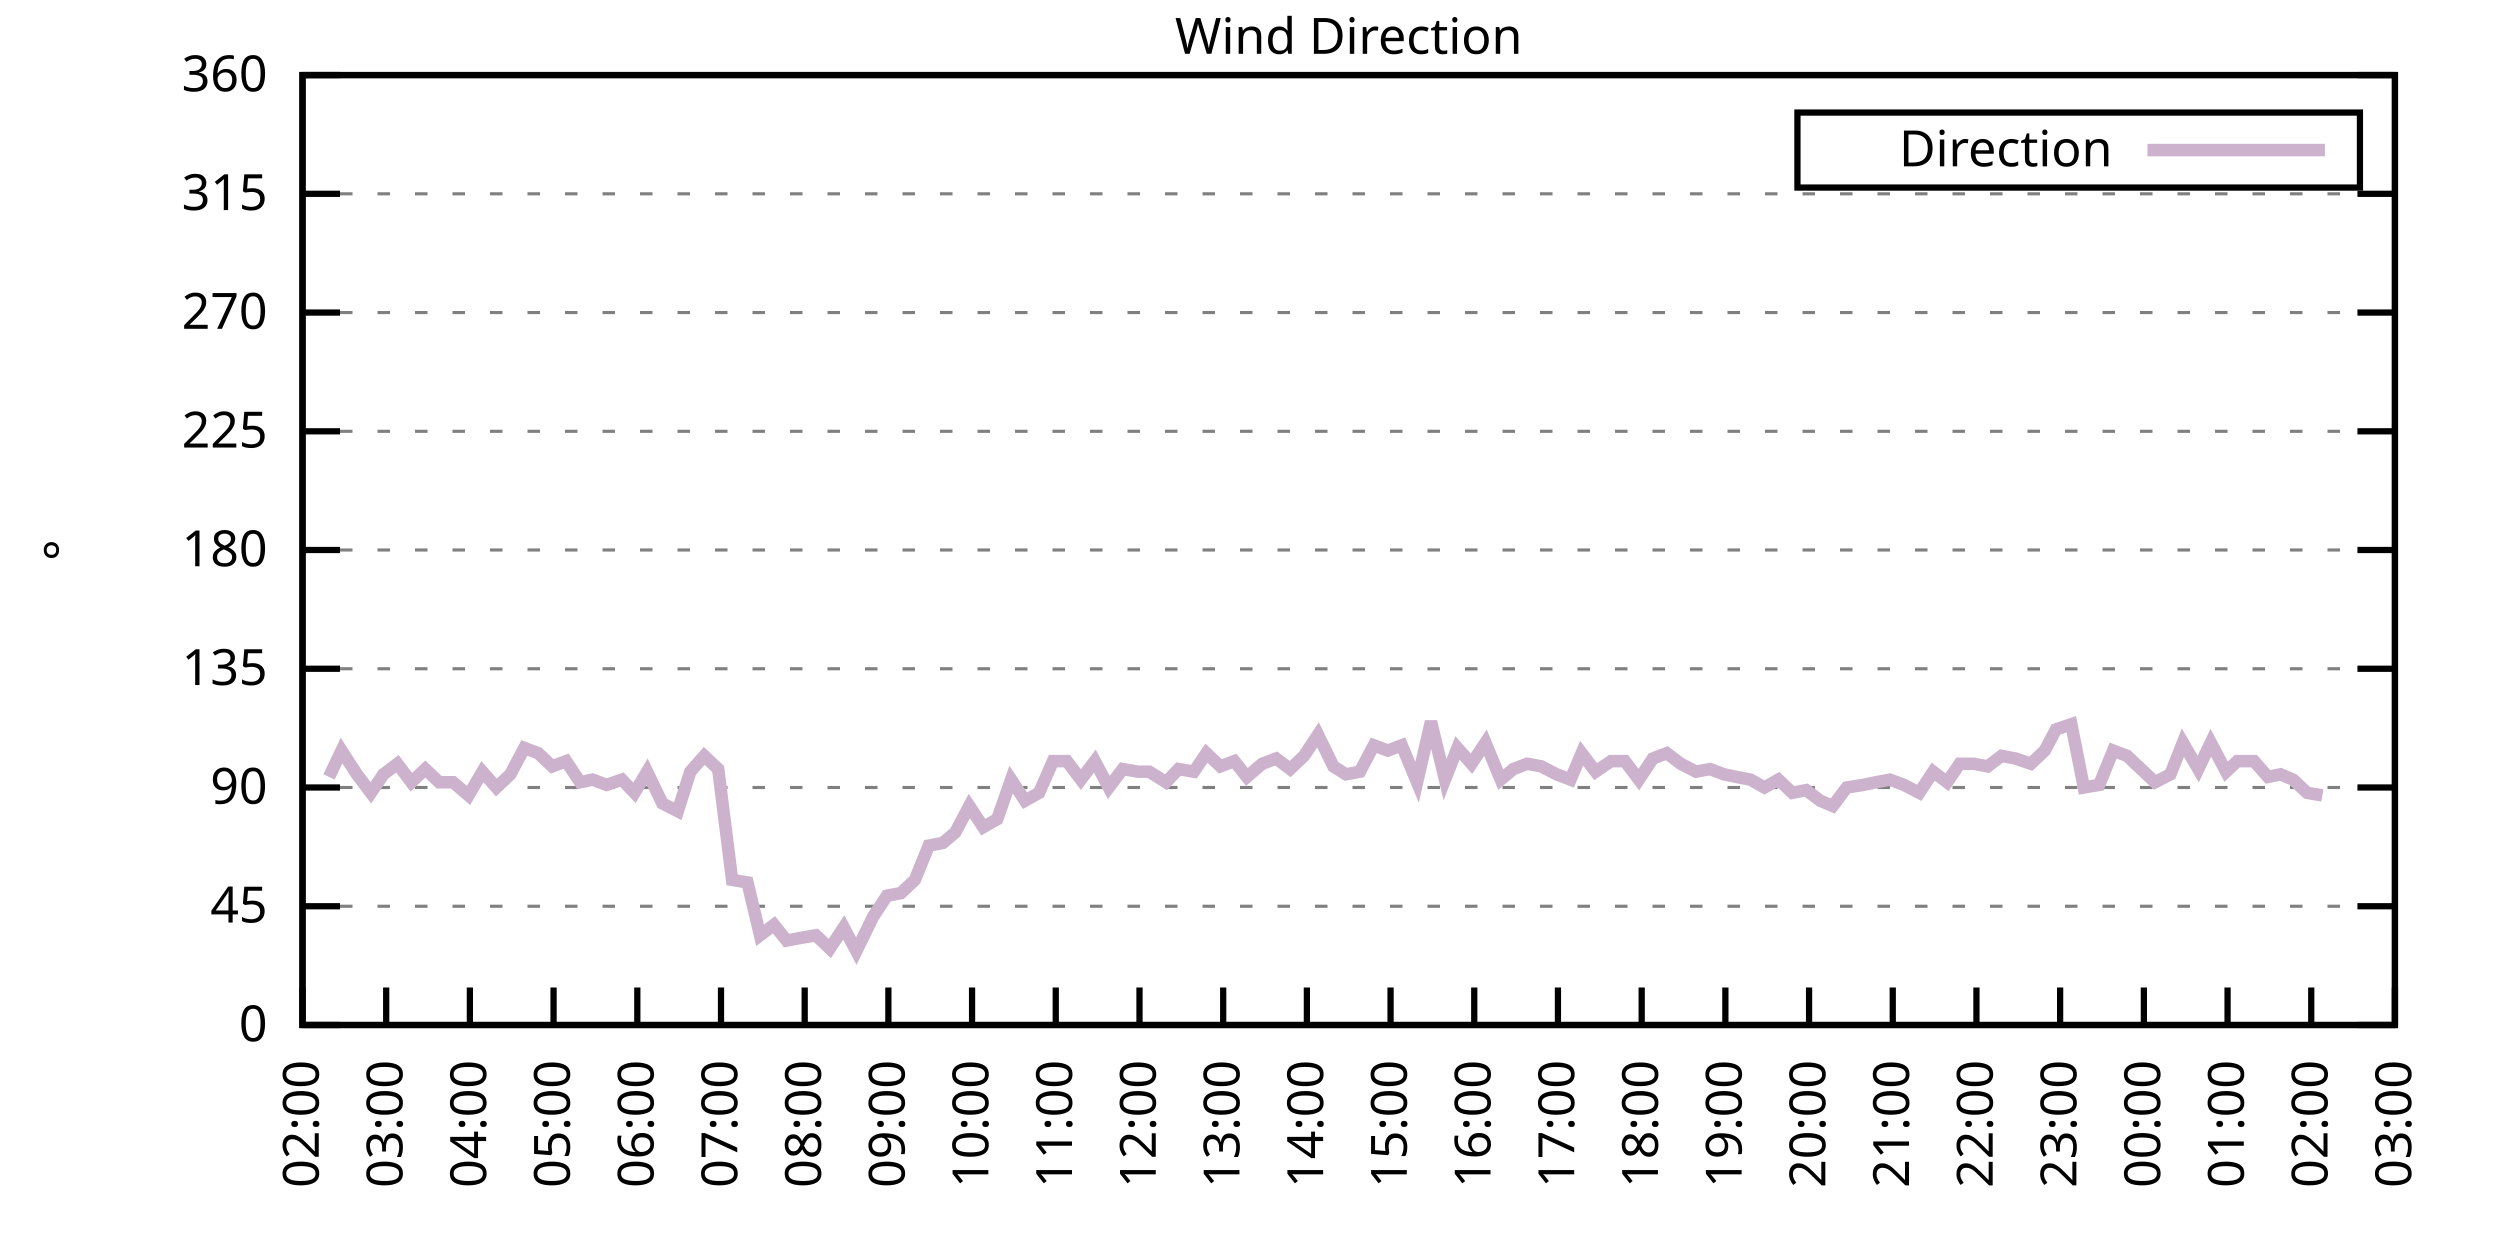
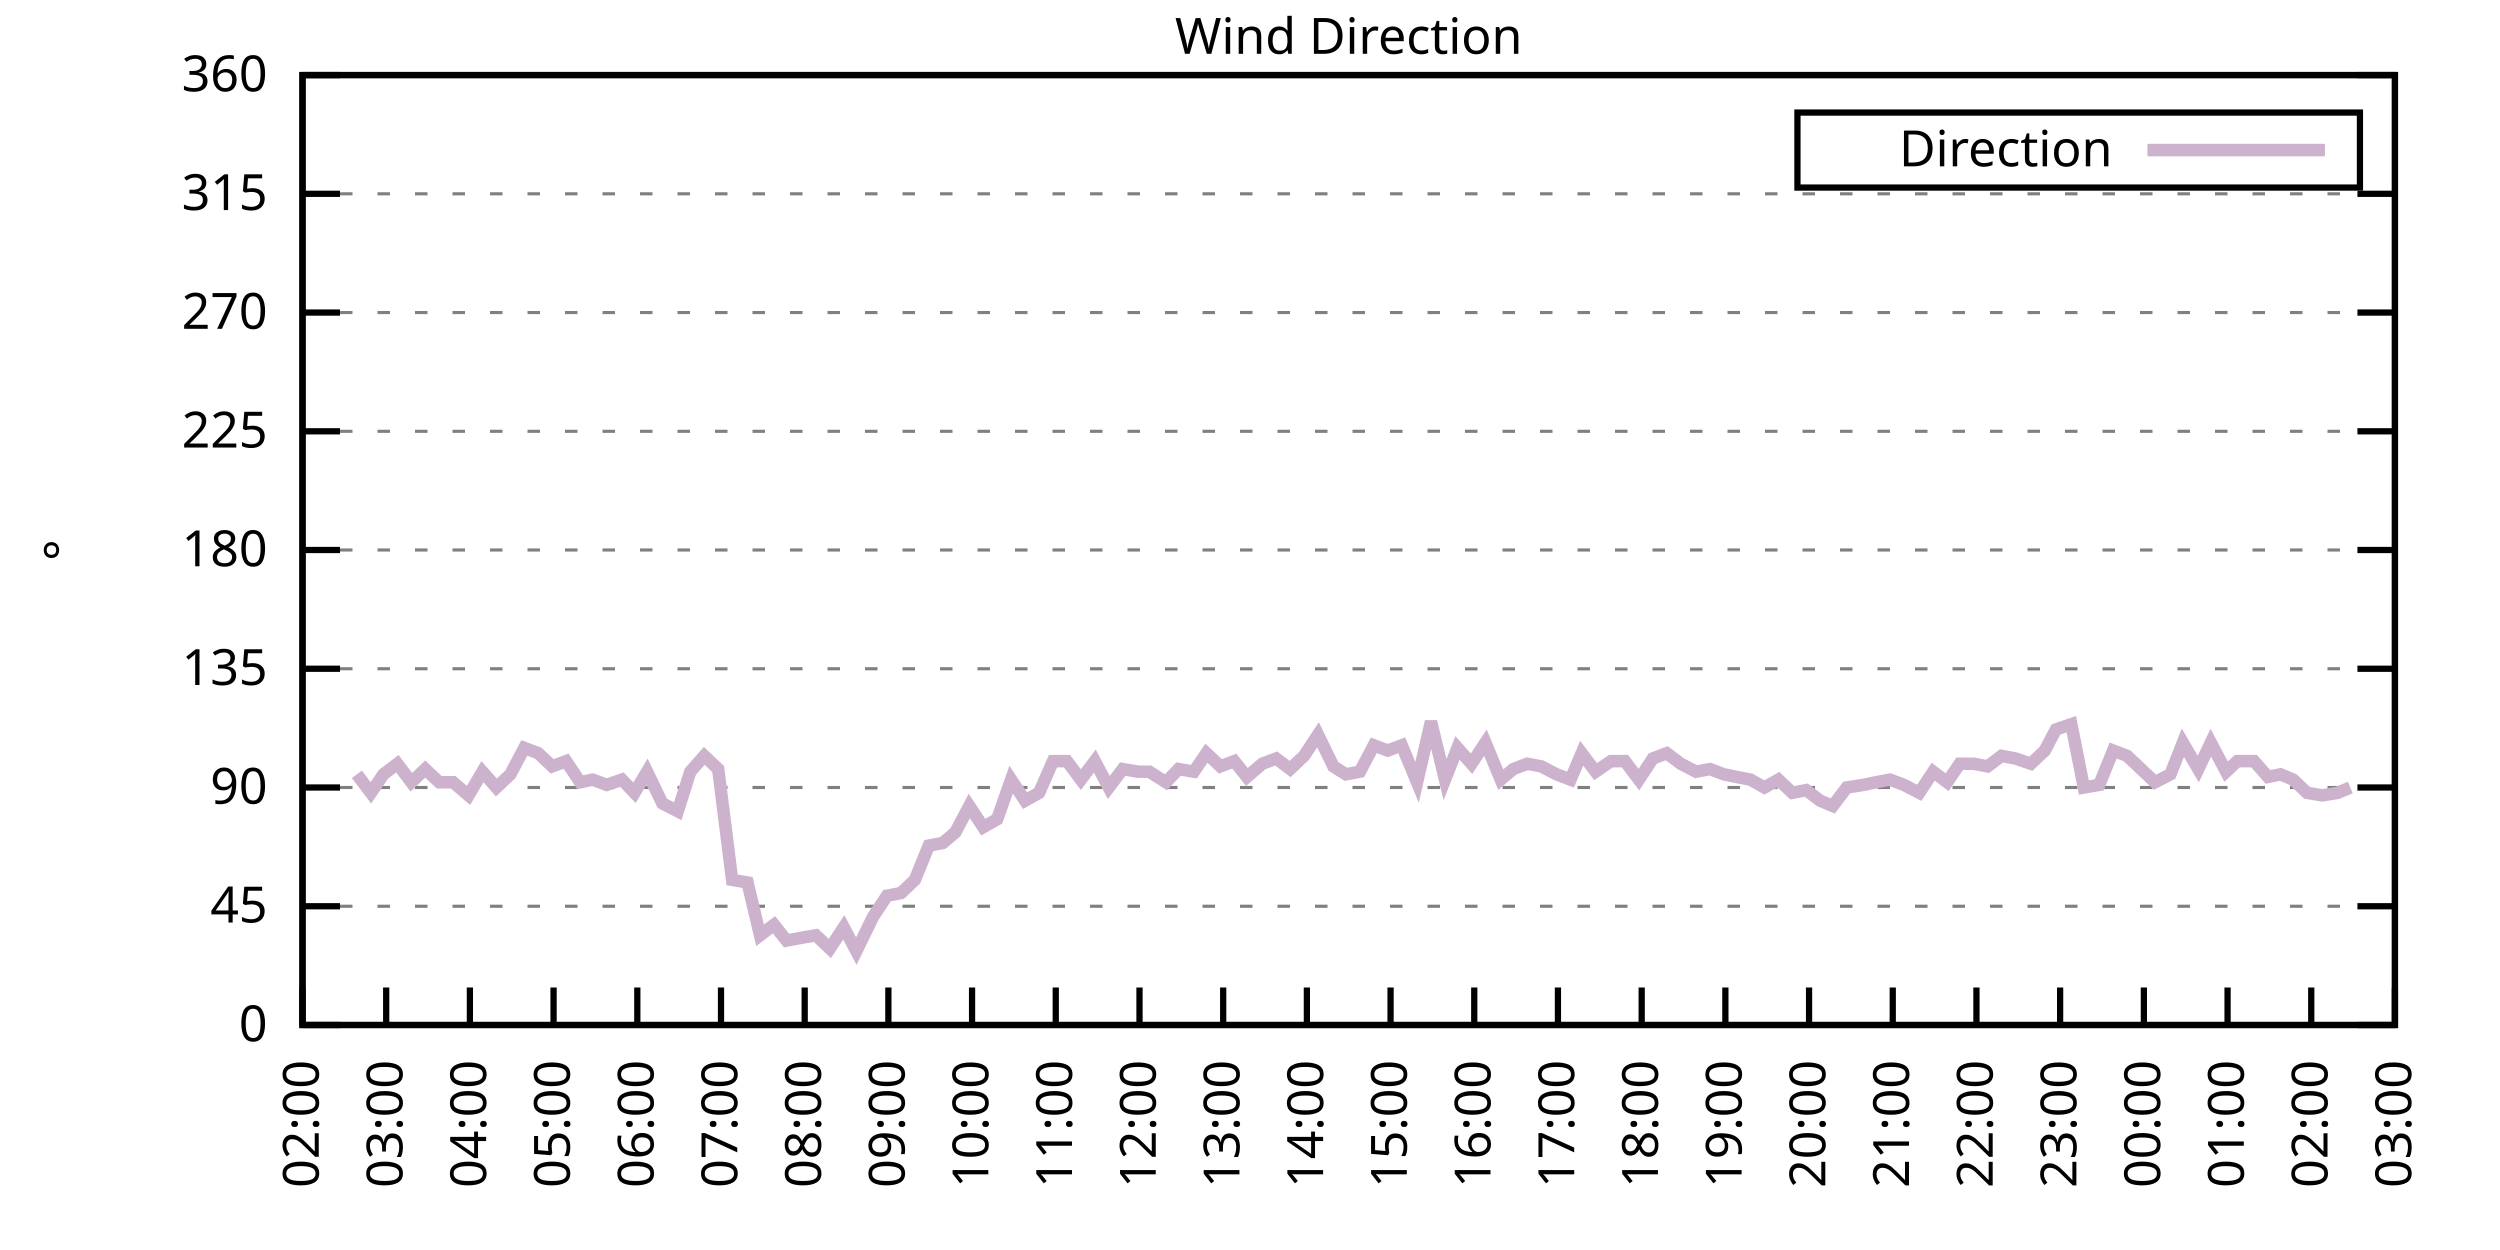
<svg xmlns="http://www.w3.org/2000/svg" xmlns:xlink="http://www.w3.org/1999/xlink" width="400" height="200" viewBox="0 0 400 200">
  <g id="gnuplot_canvas">
    <rect x="0" y="0" width="400" height="200" fill="none" />
    <defs>
      <circle id="gpDot" r="0.5" stroke-width="0.5" stroke="currentColor" />
      <path id="gpPt0" stroke-width="0.333" stroke="currentColor" d="M-1,0 h2 M0,-1 v2" />
      <path id="gpPt1" stroke-width="0.333" stroke="currentColor" d="M-1,-1 L1,1 M1,-1 L-1,1" />
      <path id="gpPt2" stroke-width="0.333" stroke="currentColor" d="M-1,0 L1,0 M0,-1 L0,1 M-1,-1 L1,1 M-1,1 L1,-1" />
      <rect id="gpPt3" stroke-width="0.333" stroke="currentColor" x="-1" y="-1" width="2" height="2" />
      <rect id="gpPt4" stroke-width="0.333" stroke="currentColor" fill="currentColor" x="-1" y="-1" width="2" height="2" />
      <circle id="gpPt5" stroke-width="0.333" stroke="currentColor" cx="0" cy="0" r="1" />
      <use xlink:href="#gpPt5" id="gpPt6" fill="currentColor" stroke="none" />
      <path id="gpPt7" stroke-width="0.333" stroke="currentColor" d="M0,-1.33 L-1.33,0.67 L1.33,0.67 z" />
      <use xlink:href="#gpPt7" id="gpPt8" fill="currentColor" stroke="none" />
      <use xlink:href="#gpPt7" id="gpPt9" stroke="currentColor" transform="rotate(180)" />
      <use xlink:href="#gpPt9" id="gpPt10" fill="currentColor" stroke="none" />
      <use xlink:href="#gpPt3" id="gpPt11" stroke="currentColor" transform="rotate(45)" />
      <use xlink:href="#gpPt11" id="gpPt12" fill="currentColor" stroke="none" />
      <path id="gpPt13" stroke-width="0.333" stroke="currentColor" d="M0,1.330 L1.265,0.411 L0.782,-1.067 L-0.782,-1.076 L-1.265,0.411 z" />
      <use xlink:href="#gpPt13" id="gpPt14" fill="currentColor" stroke="none" />
      <filter id="textbox" filterUnits="objectBoundingBox" x="0" y="0" height="1" width="1">
        <feFlood flood-color="white" flood-opacity="1" result="bgnd" />
        <feComposite in="SourceGraphic" in2="bgnd" operator="atop" />
      </filter>
      <filter id="greybox" filterUnits="objectBoundingBox" x="0" y="0" height="1" width="1">
        <feFlood flood-color="lightgrey" flood-opacity="1" result="grey" />
        <feComposite in="SourceGraphic" in2="grey" operator="atop" />
      </filter>
    </defs>
    <g fill="none" color="white" stroke="currentColor" stroke-width="1.00" stroke-linecap="butt" stroke-linejoin="miter">
</g>
    <g fill="none" color="black" stroke="currentColor" stroke-width="1.00" stroke-linecap="butt" stroke-linejoin="miter">
      <g stroke="none" shape-rendering="crispEdges">
        <polygon fill="rgb(255, 255, 255)" points="48.40,164.00 383.18,164.00 383.18,12.02 48.40,12.02 " />
      </g>
    </g>
    <g fill="none" color="black" stroke="currentColor" stroke-width="1.00" stroke-linecap="butt" stroke-linejoin="miter">
</g>
    <g fill="none" color="black" stroke="black" stroke-width="0.50" stroke-linecap="butt" stroke-linejoin="miter">
</g>
    <g fill="none" color="gray" stroke="currentColor" stroke-width="0.50" stroke-linecap="butt" stroke-linejoin="miter">
      <path stroke="gray" stroke-dasharray="2,4" class="gridline" d="M48.40,164.00 L383.19,164.00  " />
    </g>
    <g fill="none" color="gray" stroke="gray" stroke-width="1.00" stroke-linecap="butt" stroke-linejoin="miter">
</g>
    <g fill="none" color="black" stroke="currentColor" stroke-width="1.00" stroke-linecap="butt" stroke-linejoin="miter">
      <path stroke="black" d="M48.40,164.00 L54.40,164.00 M383.19,164.00 L377.19,164.00  " />
      <g transform="translate(42.80,166.60)" stroke="none" fill="black" font-family="Sans" font-size="8.00" text-anchor="end">
        <text>
          <tspan font-family="Sans"> 0</tspan>
        </text>
      </g>
    </g>
    <g fill="none" color="black" stroke="currentColor" stroke-width="1.00" stroke-linecap="butt" stroke-linejoin="miter">
</g>
    <g fill="none" color="black" stroke="black" stroke-width="0.50" stroke-linecap="butt" stroke-linejoin="miter">
</g>
    <g fill="none" color="gray" stroke="currentColor" stroke-width="0.50" stroke-linecap="butt" stroke-linejoin="miter">
      <path stroke="gray" stroke-dasharray="2,4" class="gridline" d="M48.40,145.00 L383.19,145.00  " />
    </g>
    <g fill="none" color="gray" stroke="gray" stroke-width="1.00" stroke-linecap="butt" stroke-linejoin="miter">
</g>
    <g fill="none" color="black" stroke="currentColor" stroke-width="1.00" stroke-linecap="butt" stroke-linejoin="miter">
      <path stroke="black" d="M48.40,145.00 L54.40,145.00 M383.19,145.00 L377.19,145.00  " />
      <g transform="translate(42.80,147.60)" stroke="none" fill="black" font-family="Sans" font-size="8.00" text-anchor="end">
        <text>
          <tspan font-family="Sans"> 45</tspan>
        </text>
      </g>
    </g>
    <g fill="none" color="black" stroke="currentColor" stroke-width="1.00" stroke-linecap="butt" stroke-linejoin="miter">
</g>
    <g fill="none" color="black" stroke="black" stroke-width="0.50" stroke-linecap="butt" stroke-linejoin="miter">
</g>
    <g fill="none" color="gray" stroke="currentColor" stroke-width="0.50" stroke-linecap="butt" stroke-linejoin="miter">
      <path stroke="gray" stroke-dasharray="2,4" class="gridline" d="M48.40,126.00 L383.19,126.00  " />
    </g>
    <g fill="none" color="gray" stroke="gray" stroke-width="1.00" stroke-linecap="butt" stroke-linejoin="miter">
</g>
    <g fill="none" color="black" stroke="currentColor" stroke-width="1.00" stroke-linecap="butt" stroke-linejoin="miter">
      <path stroke="black" d="M48.40,126.00 L54.40,126.00 M383.19,126.00 L377.19,126.00  " />
      <g transform="translate(42.80,128.60)" stroke="none" fill="black" font-family="Sans" font-size="8.00" text-anchor="end">
        <text>
          <tspan font-family="Sans"> 90</tspan>
        </text>
      </g>
    </g>
    <g fill="none" color="black" stroke="currentColor" stroke-width="1.00" stroke-linecap="butt" stroke-linejoin="miter">
</g>
    <g fill="none" color="black" stroke="black" stroke-width="0.50" stroke-linecap="butt" stroke-linejoin="miter">
</g>
    <g fill="none" color="gray" stroke="currentColor" stroke-width="0.50" stroke-linecap="butt" stroke-linejoin="miter">
      <path stroke="gray" stroke-dasharray="2,4" class="gridline" d="M48.40,107.00 L383.19,107.00  " />
    </g>
    <g fill="none" color="gray" stroke="gray" stroke-width="1.00" stroke-linecap="butt" stroke-linejoin="miter">
</g>
    <g fill="none" color="black" stroke="currentColor" stroke-width="1.00" stroke-linecap="butt" stroke-linejoin="miter">
      <path stroke="black" d="M48.40,107.00 L54.40,107.00 M383.19,107.00 L377.19,107.00  " />
      <g transform="translate(42.80,109.60)" stroke="none" fill="black" font-family="Sans" font-size="8.00" text-anchor="end">
        <text>
          <tspan font-family="Sans"> 135</tspan>
        </text>
      </g>
    </g>
    <g fill="none" color="black" stroke="currentColor" stroke-width="1.00" stroke-linecap="butt" stroke-linejoin="miter">
</g>
    <g fill="none" color="black" stroke="black" stroke-width="0.50" stroke-linecap="butt" stroke-linejoin="miter">
</g>
    <g fill="none" color="gray" stroke="currentColor" stroke-width="0.50" stroke-linecap="butt" stroke-linejoin="miter">
      <path stroke="gray" stroke-dasharray="2,4" class="gridline" d="M48.40,88.00 L383.19,88.00  " />
    </g>
    <g fill="none" color="gray" stroke="gray" stroke-width="1.00" stroke-linecap="butt" stroke-linejoin="miter">
</g>
    <g fill="none" color="black" stroke="currentColor" stroke-width="1.00" stroke-linecap="butt" stroke-linejoin="miter">
      <path stroke="black" d="M48.40,88.00 L54.40,88.00 M383.19,88.00 L377.19,88.00  " />
      <g transform="translate(42.80,90.60)" stroke="none" fill="black" font-family="Sans" font-size="8.00" text-anchor="end">
        <text>
          <tspan font-family="Sans"> 180</tspan>
        </text>
      </g>
    </g>
    <g fill="none" color="black" stroke="currentColor" stroke-width="1.00" stroke-linecap="butt" stroke-linejoin="miter">
</g>
    <g fill="none" color="black" stroke="black" stroke-width="0.50" stroke-linecap="butt" stroke-linejoin="miter">
</g>
    <g fill="none" color="gray" stroke="currentColor" stroke-width="0.50" stroke-linecap="butt" stroke-linejoin="miter">
      <path stroke="gray" stroke-dasharray="2,4" class="gridline" d="M48.40,69.01 L383.19,69.01  " />
    </g>
    <g fill="none" color="gray" stroke="gray" stroke-width="1.00" stroke-linecap="butt" stroke-linejoin="miter">
</g>
    <g fill="none" color="black" stroke="currentColor" stroke-width="1.00" stroke-linecap="butt" stroke-linejoin="miter">
      <path stroke="black" d="M48.40,69.01 L54.40,69.01 M383.19,69.01 L377.19,69.01  " />
      <g transform="translate(42.80,71.61)" stroke="none" fill="black" font-family="Sans" font-size="8.00" text-anchor="end">
        <text>
          <tspan font-family="Sans"> 225</tspan>
        </text>
      </g>
    </g>
    <g fill="none" color="black" stroke="currentColor" stroke-width="1.00" stroke-linecap="butt" stroke-linejoin="miter">
</g>
    <g fill="none" color="black" stroke="black" stroke-width="0.50" stroke-linecap="butt" stroke-linejoin="miter">
</g>
    <g fill="none" color="gray" stroke="currentColor" stroke-width="0.50" stroke-linecap="butt" stroke-linejoin="miter">
      <path stroke="gray" stroke-dasharray="2,4" class="gridline" d="M48.40,50.01 L383.19,50.01  " />
    </g>
    <g fill="none" color="gray" stroke="gray" stroke-width="1.00" stroke-linecap="butt" stroke-linejoin="miter">
</g>
    <g fill="none" color="black" stroke="currentColor" stroke-width="1.00" stroke-linecap="butt" stroke-linejoin="miter">
      <path stroke="black" d="M48.40,50.01 L54.40,50.01 M383.19,50.01 L377.19,50.01  " />
      <g transform="translate(42.80,52.61)" stroke="none" fill="black" font-family="Sans" font-size="8.00" text-anchor="end">
        <text>
          <tspan font-family="Sans"> 270</tspan>
        </text>
      </g>
    </g>
    <g fill="none" color="black" stroke="currentColor" stroke-width="1.00" stroke-linecap="butt" stroke-linejoin="miter">
</g>
    <g fill="none" color="black" stroke="black" stroke-width="0.50" stroke-linecap="butt" stroke-linejoin="miter">
</g>
    <g fill="none" color="gray" stroke="currentColor" stroke-width="0.50" stroke-linecap="butt" stroke-linejoin="miter">
      <path stroke="gray" stroke-dasharray="2,4" class="gridline" d="M48.40,31.01 L383.19,31.01  " />
    </g>
    <g fill="none" color="gray" stroke="gray" stroke-width="1.00" stroke-linecap="butt" stroke-linejoin="miter">
</g>
    <g fill="none" color="black" stroke="currentColor" stroke-width="1.00" stroke-linecap="butt" stroke-linejoin="miter">
      <path stroke="black" d="M48.40,31.01 L54.40,31.01 M383.19,31.01 L377.19,31.01  " />
      <g transform="translate(42.80,33.61)" stroke="none" fill="black" font-family="Sans" font-size="8.00" text-anchor="end">
        <text>
          <tspan font-family="Sans"> 315</tspan>
        </text>
      </g>
    </g>
    <g fill="none" color="black" stroke="currentColor" stroke-width="1.00" stroke-linecap="butt" stroke-linejoin="miter">
</g>
    <g fill="none" color="black" stroke="black" stroke-width="0.50" stroke-linecap="butt" stroke-linejoin="miter">
</g>
    <g fill="none" color="gray" stroke="currentColor" stroke-width="0.50" stroke-linecap="butt" stroke-linejoin="miter">
      <path stroke="gray" stroke-dasharray="2,4" class="gridline" d="M48.40,12.01 L383.19,12.01  " />
    </g>
    <g fill="none" color="gray" stroke="gray" stroke-width="1.00" stroke-linecap="butt" stroke-linejoin="miter">
</g>
    <g fill="none" color="black" stroke="currentColor" stroke-width="1.00" stroke-linecap="butt" stroke-linejoin="miter">
      <path stroke="black" d="M48.40,12.01 L54.40,12.01 M383.19,12.01 L377.19,12.01  " />
      <g transform="translate(42.80,14.61)" stroke="none" fill="black" font-family="Sans" font-size="8.00" text-anchor="end">
        <text>
          <tspan font-family="Sans"> 360</tspan>
        </text>
      </g>
    </g>
    <g fill="none" color="black" stroke="currentColor" stroke-width="1.00" stroke-linecap="butt" stroke-linejoin="miter">
      <path stroke="black" d="M48.40,164.00 L48.40,158.00  " />
      <g transform="translate(51.00,169.60) rotate(270.00)" stroke="none" fill="black" font-family="Sans" font-size="8.00" text-anchor="end">
        <text>
          <tspan font-family="Sans">02:00</tspan>
        </text>
      </g>
    </g>
    <g fill="none" color="black" stroke="currentColor" stroke-width="1.00" stroke-linecap="butt" stroke-linejoin="miter">
      <path stroke="black" d="M61.79,164.00 L61.79,158.00  " />
      <g transform="translate(64.39,169.60) rotate(270.00)" stroke="none" fill="black" font-family="Sans" font-size="8.00" text-anchor="end">
        <text>
          <tspan font-family="Sans">03:00</tspan>
        </text>
      </g>
    </g>
    <g fill="none" color="black" stroke="currentColor" stroke-width="1.00" stroke-linecap="butt" stroke-linejoin="miter">
      <path stroke="black" d="M75.18,164.00 L75.18,158.00  " />
      <g transform="translate(77.78,169.60) rotate(270.00)" stroke="none" fill="black" font-family="Sans" font-size="8.00" text-anchor="end">
        <text>
          <tspan font-family="Sans">04:00</tspan>
        </text>
      </g>
    </g>
    <g fill="none" color="black" stroke="currentColor" stroke-width="1.00" stroke-linecap="butt" stroke-linejoin="miter">
      <path stroke="black" d="M88.57,164.00 L88.57,158.00  " />
      <g transform="translate(91.17,169.60) rotate(270.00)" stroke="none" fill="black" font-family="Sans" font-size="8.00" text-anchor="end">
        <text>
          <tspan font-family="Sans">05:00</tspan>
        </text>
      </g>
    </g>
    <g fill="none" color="black" stroke="currentColor" stroke-width="1.00" stroke-linecap="butt" stroke-linejoin="miter">
      <path stroke="black" d="M101.97,164.00 L101.97,158.00  " />
      <g transform="translate(104.57,169.60) rotate(270.00)" stroke="none" fill="black" font-family="Sans" font-size="8.00" text-anchor="end">
        <text>
          <tspan font-family="Sans">06:00</tspan>
        </text>
      </g>
    </g>
    <g fill="none" color="black" stroke="currentColor" stroke-width="1.00" stroke-linecap="butt" stroke-linejoin="miter">
      <path stroke="black" d="M115.36,164.00 L115.36,158.00  " />
      <g transform="translate(117.96,169.60) rotate(270.00)" stroke="none" fill="black" font-family="Sans" font-size="8.00" text-anchor="end">
        <text>
          <tspan font-family="Sans">07:00</tspan>
        </text>
      </g>
    </g>
    <g fill="none" color="black" stroke="currentColor" stroke-width="1.00" stroke-linecap="butt" stroke-linejoin="miter">
      <path stroke="black" d="M128.75,164.00 L128.75,158.00  " />
      <g transform="translate(131.35,169.60) rotate(270.00)" stroke="none" fill="black" font-family="Sans" font-size="8.00" text-anchor="end">
        <text>
          <tspan font-family="Sans">08:00</tspan>
        </text>
      </g>
    </g>
    <g fill="none" color="black" stroke="currentColor" stroke-width="1.00" stroke-linecap="butt" stroke-linejoin="miter">
      <path stroke="black" d="M142.14,164.00 L142.14,158.00  " />
      <g transform="translate(144.74,169.60) rotate(270.00)" stroke="none" fill="black" font-family="Sans" font-size="8.00" text-anchor="end">
        <text>
          <tspan font-family="Sans">09:00</tspan>
        </text>
      </g>
    </g>
    <g fill="none" color="black" stroke="currentColor" stroke-width="1.00" stroke-linecap="butt" stroke-linejoin="miter">
      <path stroke="black" d="M155.53,164.00 L155.53,158.00  " />
      <g transform="translate(158.13,169.60) rotate(270.00)" stroke="none" fill="black" font-family="Sans" font-size="8.00" text-anchor="end">
        <text>
          <tspan font-family="Sans">10:00</tspan>
        </text>
      </g>
    </g>
    <g fill="none" color="black" stroke="currentColor" stroke-width="1.00" stroke-linecap="butt" stroke-linejoin="miter">
      <path stroke="black" d="M168.92,164.00 L168.92,158.00  " />
      <g transform="translate(171.52,169.60) rotate(270.00)" stroke="none" fill="black" font-family="Sans" font-size="8.00" text-anchor="end">
        <text>
          <tspan font-family="Sans">11:00</tspan>
        </text>
      </g>
    </g>
    <g fill="none" color="black" stroke="currentColor" stroke-width="1.00" stroke-linecap="butt" stroke-linejoin="miter">
      <path stroke="black" d="M182.32,164.00 L182.32,158.00  " />
      <g transform="translate(184.92,169.60) rotate(270.00)" stroke="none" fill="black" font-family="Sans" font-size="8.00" text-anchor="end">
        <text>
          <tspan font-family="Sans">12:00</tspan>
        </text>
      </g>
    </g>
    <g fill="none" color="black" stroke="currentColor" stroke-width="1.00" stroke-linecap="butt" stroke-linejoin="miter">
      <path stroke="black" d="M195.71,164.00 L195.71,158.00  " />
      <g transform="translate(198.31,169.60) rotate(270.00)" stroke="none" fill="black" font-family="Sans" font-size="8.00" text-anchor="end">
        <text>
          <tspan font-family="Sans">13:00</tspan>
        </text>
      </g>
    </g>
    <g fill="none" color="black" stroke="currentColor" stroke-width="1.00" stroke-linecap="butt" stroke-linejoin="miter">
      <path stroke="black" d="M209.10,164.00 L209.10,158.00  " />
      <g transform="translate(211.70,169.60) rotate(270.00)" stroke="none" fill="black" font-family="Sans" font-size="8.00" text-anchor="end">
        <text>
          <tspan font-family="Sans">14:00</tspan>
        </text>
      </g>
    </g>
    <g fill="none" color="black" stroke="currentColor" stroke-width="1.00" stroke-linecap="butt" stroke-linejoin="miter">
      <path stroke="black" d="M222.49,164.00 L222.49,158.00  " />
      <g transform="translate(225.09,169.60) rotate(270.00)" stroke="none" fill="black" font-family="Sans" font-size="8.00" text-anchor="end">
        <text>
          <tspan font-family="Sans">15:00</tspan>
        </text>
      </g>
    </g>
    <g fill="none" color="black" stroke="currentColor" stroke-width="1.00" stroke-linecap="butt" stroke-linejoin="miter">
      <path stroke="black" d="M235.88,164.00 L235.88,158.00  " />
      <g transform="translate(238.48,169.60) rotate(270.00)" stroke="none" fill="black" font-family="Sans" font-size="8.00" text-anchor="end">
        <text>
          <tspan font-family="Sans">16:00</tspan>
        </text>
      </g>
    </g>
    <g fill="none" color="black" stroke="currentColor" stroke-width="1.00" stroke-linecap="butt" stroke-linejoin="miter">
      <path stroke="black" d="M249.27,164.00 L249.27,158.00  " />
      <g transform="translate(251.87,169.60) rotate(270.00)" stroke="none" fill="black" font-family="Sans" font-size="8.00" text-anchor="end">
        <text>
          <tspan font-family="Sans">17:00</tspan>
        </text>
      </g>
    </g>
    <g fill="none" color="black" stroke="currentColor" stroke-width="1.00" stroke-linecap="butt" stroke-linejoin="miter">
      <path stroke="black" d="M262.67,164.00 L262.67,158.00  " />
      <g transform="translate(265.27,169.60) rotate(270.00)" stroke="none" fill="black" font-family="Sans" font-size="8.00" text-anchor="end">
        <text>
          <tspan font-family="Sans">18:00</tspan>
        </text>
      </g>
    </g>
    <g fill="none" color="black" stroke="currentColor" stroke-width="1.00" stroke-linecap="butt" stroke-linejoin="miter">
      <path stroke="black" d="M276.06,164.00 L276.06,158.00  " />
      <g transform="translate(278.66,169.60) rotate(270.00)" stroke="none" fill="black" font-family="Sans" font-size="8.00" text-anchor="end">
        <text>
          <tspan font-family="Sans">19:00</tspan>
        </text>
      </g>
    </g>
    <g fill="none" color="black" stroke="currentColor" stroke-width="1.00" stroke-linecap="butt" stroke-linejoin="miter">
      <path stroke="black" d="M289.45,164.00 L289.45,158.00  " />
      <g transform="translate(292.05,169.60) rotate(270.00)" stroke="none" fill="black" font-family="Sans" font-size="8.00" text-anchor="end">
        <text>
          <tspan font-family="Sans">20:00</tspan>
        </text>
      </g>
    </g>
    <g fill="none" color="black" stroke="currentColor" stroke-width="1.00" stroke-linecap="butt" stroke-linejoin="miter">
      <path stroke="black" d="M302.84,164.00 L302.84,158.00  " />
      <g transform="translate(305.44,169.60) rotate(270.00)" stroke="none" fill="black" font-family="Sans" font-size="8.00" text-anchor="end">
        <text>
          <tspan font-family="Sans">21:00</tspan>
        </text>
      </g>
    </g>
    <g fill="none" color="black" stroke="currentColor" stroke-width="1.00" stroke-linecap="butt" stroke-linejoin="miter">
      <path stroke="black" d="M316.23,164.00 L316.23,158.00  " />
      <g transform="translate(318.83,169.60) rotate(270.00)" stroke="none" fill="black" font-family="Sans" font-size="8.00" text-anchor="end">
        <text>
          <tspan font-family="Sans">22:00</tspan>
        </text>
      </g>
    </g>
    <g fill="none" color="black" stroke="currentColor" stroke-width="1.00" stroke-linecap="butt" stroke-linejoin="miter">
      <path stroke="black" d="M329.62,164.00 L329.62,158.00  " />
      <g transform="translate(332.22,169.60) rotate(270.00)" stroke="none" fill="black" font-family="Sans" font-size="8.00" text-anchor="end">
        <text>
          <tspan font-family="Sans">23:00</tspan>
        </text>
      </g>
    </g>
    <g fill="none" color="black" stroke="currentColor" stroke-width="1.00" stroke-linecap="butt" stroke-linejoin="miter">
      <path stroke="black" d="M343.02,164.00 L343.02,158.00  " />
      <g transform="translate(345.62,169.60) rotate(270.00)" stroke="none" fill="black" font-family="Sans" font-size="8.00" text-anchor="end">
        <text>
          <tspan font-family="Sans">00:00</tspan>
        </text>
      </g>
    </g>
    <g fill="none" color="black" stroke="currentColor" stroke-width="1.00" stroke-linecap="butt" stroke-linejoin="miter">
      <path stroke="black" d="M356.41,164.00 L356.41,158.00  " />
      <g transform="translate(359.01,169.60) rotate(270.00)" stroke="none" fill="black" font-family="Sans" font-size="8.00" text-anchor="end">
        <text>
          <tspan font-family="Sans">01:00</tspan>
        </text>
      </g>
    </g>
    <g fill="none" color="black" stroke="currentColor" stroke-width="1.00" stroke-linecap="butt" stroke-linejoin="miter">
      <path stroke="black" d="M369.80,164.00 L369.80,158.00  " />
      <g transform="translate(372.40,169.60) rotate(270.00)" stroke="none" fill="black" font-family="Sans" font-size="8.00" text-anchor="end">
        <text>
          <tspan font-family="Sans">02:00</tspan>
        </text>
      </g>
    </g>
    <g fill="none" color="black" stroke="currentColor" stroke-width="1.00" stroke-linecap="butt" stroke-linejoin="miter">
      <path stroke="black" d="M383.19,164.00 L383.19,158.00  " />
      <g transform="translate(385.79,169.60) rotate(270.00)" stroke="none" fill="black" font-family="Sans" font-size="8.00" text-anchor="end">
        <text>
          <tspan font-family="Sans">03:00</tspan>
        </text>
      </g>
    </g>
    <g fill="none" color="black" stroke="currentColor" stroke-width="1.00" stroke-linecap="butt" stroke-linejoin="miter">
</g>
    <g fill="none" color="black" stroke="currentColor" stroke-width="1.00" stroke-linecap="butt" stroke-linejoin="miter">
      <path stroke="black" d="M48.40,12.01 L48.40,164.00 L383.19,164.00 L383.19,12.01 L48.40,12.01 Z  " />
    </g>
    <g fill="none" color="black" stroke="currentColor" stroke-width="1.00" stroke-linecap="butt" stroke-linejoin="miter">
</g>
    <g fill="none" color="black" stroke="currentColor" stroke-width="1.00" stroke-linecap="butt" stroke-linejoin="miter">
      <path stroke="black" d="M287.59,30.01 L287.59,18.01 L377.59,18.01 L377.59,30.01 L287.59,30.01 Z  " />
    </g>
    <g id="Wind_direction_plot_1">
      <g fill="none" color="white" stroke="black" stroke-width="2.00" stroke-linecap="butt" stroke-linejoin="miter">
</g>
      <g fill="none" color="black" stroke="currentColor" stroke-width="2.00" stroke-linecap="butt" stroke-linejoin="miter">
        <g transform="translate(337.99,26.61)" stroke="none" fill="black" font-family="Sans" font-size="8.00" text-anchor="end">
          <text>
            <tspan font-family="Sans">Direction</tspan>
          </text>
        </g>
      </g>
      <g fill="none" color="black" stroke="currentColor" stroke-width="2.00" stroke-linecap="butt" stroke-linejoin="miter">
-         <path stroke="rgb(204, 178, 204)" d="M343.59,24.01 L371.99,24.01 M52.64,124.31 L54.65,120.09 L57.10,123.89 L59.34,126.85 L61.35,123.89 L63.58,122.20   L65.81,125.16 L68.04,123.05 L70.27,125.16 L72.50,125.16 L74.96,127.27 L77.19,123.47 L79.42,126.00 L81.66,123.89   L83.89,119.67 L86.12,120.51 L88.35,122.62 L90.58,121.78 L92.82,125.16 L94.82,124.74 L97.06,125.58 L99.51,124.74   L101.52,126.85 L103.53,123.47 L105.98,128.54 L108.44,129.80 L110.45,123.47 L112.68,120.94 L114.91,123.05 L117.14,140.78   L119.60,141.20 L121.61,149.65 L123.84,147.96 L125.85,150.49 L128.08,150.07 L130.54,149.65 L132.77,151.76 L135.00,148.38   L137.01,152.18 L139.69,146.69 L141.92,143.31 L144.15,142.89 L146.38,140.78 L148.61,135.29 L150.85,134.87 L152.85,133.18   L155.09,128.96 L157.32,132.34 L159.55,131.07 L161.78,124.74 L164.01,128.11 L166.25,126.85 L168.48,121.78 L170.71,121.78   L172.94,124.74 L175.17,121.78 L177.41,126.00 L179.64,123.05 L182.09,123.47 L183.88,123.47 L186.56,125.16 L188.57,123.05   L191.02,123.47 L193.03,120.51 L195.26,122.62 L197.49,121.78 L199.50,124.31 L201.96,122.20 L204.19,121.36 L206.42,123.05   L208.65,120.94 L210.88,117.56 L213.34,122.62 L215.35,123.89 L217.58,123.47 L219.81,119.25 L222.04,120.09 L224.28,119.25   L226.73,125.16 L228.96,115.45 L231.20,124.74 L233.20,119.67 L235.44,122.20 L237.67,118.83 L240.12,124.74 L242.13,123.05   L244.36,122.20 L246.60,122.62 L249.05,123.89 L251.28,124.74 L253.07,120.51 L255.30,123.47 L257.76,121.78 L259.99,121.78   L262.22,124.74 L264.45,121.36 L266.68,120.51 L268.92,122.20 L271.37,123.47 L273.60,123.05 L275.83,123.89 L277.84,124.31   L280.07,124.74 L282.31,126.00 L284.54,124.74 L286.77,126.85 L289.00,126.42 L291.23,128.11 L293.24,128.96 L295.48,126.00   L298.15,125.58 L300.16,125.16 L302.39,124.74 L304.63,125.58 L307.08,126.85 L309.31,123.47 L311.54,125.16 L313.55,122.20   L315.79,122.20 L318.02,122.62 L320.25,120.94 L322.48,121.36 L324.94,122.20 L327.17,120.09 L328.95,116.71 L331.41,115.87   L333.42,126.00 L335.87,125.58 L338.10,120.09 L340.34,120.94 L342.57,123.05 L344.80,125.16 L347.26,123.89 L349.26,118.83   L351.72,123.05 L353.73,118.83 L356.18,123.47 L357.97,121.78 L360.65,121.78 L362.88,124.31 L364.89,123.89 L366.90,124.74   L369.13,126.85 L371.58,127.27  " />
+         <path stroke="rgb(204, 178, 204)" d="M343.59,24.01 L371.99,24.01 M57.10,123.89 L59.34,126.85 L61.35,123.89 L63.58,122.20 L65.81,125.16 L68.04,123.05   L70.27,125.16 L72.50,125.16 L74.96,127.27 L77.19,123.47 L79.42,126.00 L81.66,123.89 L83.89,119.67 L86.12,120.51   L88.35,122.62 L90.58,121.78 L92.82,125.16 L94.82,124.74 L97.06,125.58 L99.51,124.74 L101.52,126.85 L103.53,123.47   L105.98,128.54 L108.44,129.80 L110.45,123.47 L112.68,120.94 L114.91,123.05 L117.14,140.78 L119.60,141.20 L121.61,149.65   L123.84,147.96 L125.85,150.49 L128.08,150.07 L130.54,149.65 L132.77,151.76 L135.00,148.38 L137.01,152.18 L139.69,146.69   L141.92,143.31 L144.15,142.89 L146.38,140.78 L148.61,135.29 L150.85,134.87 L152.85,133.18 L155.09,128.96 L157.32,132.34   L159.55,131.07 L161.78,124.74 L164.01,128.11 L166.25,126.85 L168.48,121.78 L170.71,121.78 L172.94,124.74 L175.17,121.78   L177.41,126.00 L179.64,123.05 L182.09,123.47 L183.88,123.47 L186.56,125.16 L188.57,123.05 L191.02,123.47 L193.03,120.51   L195.26,122.62 L197.49,121.78 L199.50,124.31 L201.96,122.20 L204.19,121.36 L206.42,123.05 L208.65,120.94 L210.88,117.56   L213.34,122.62 L215.35,123.89 L217.58,123.47 L219.81,119.25 L222.04,120.09 L224.28,119.25 L226.73,125.16 L228.96,115.45   L231.20,124.74 L233.20,119.67 L235.44,122.20 L237.67,118.83 L240.12,124.74 L242.13,123.05 L244.36,122.20 L246.60,122.62   L249.05,123.89 L251.28,124.74 L253.07,120.51 L255.30,123.47 L257.76,121.78 L259.99,121.78 L262.22,124.74 L264.45,121.36   L266.68,120.51 L268.92,122.20 L271.37,123.47 L273.60,123.05 L275.83,123.89 L277.84,124.31 L280.07,124.74 L282.31,126.00   L284.54,124.74 L286.77,126.85 L289.00,126.42 L291.23,128.11 L293.24,128.96 L295.48,126.00 L298.15,125.58 L300.16,125.16   L302.39,124.74 L304.63,125.58 L307.08,126.85 L309.31,123.47 L311.54,125.16 L313.55,122.20 L315.79,122.20 L318.02,122.62   L320.25,120.94 L322.48,121.36 L324.94,122.20 L327.17,120.09 L328.95,116.71 L331.41,115.87 L333.42,126.00 L335.87,125.58   L338.10,120.09 L340.34,120.94 L342.57,123.05 L344.80,125.16 L347.26,123.89 L349.26,118.83 L351.72,123.05 L353.73,118.83   L356.18,123.47 L357.97,121.78 L360.65,121.78 L362.88,124.31 L364.89,123.89 L366.90,124.74 L369.13,126.85 L371.58,127.27   L374.04,126.85 L376.05,126.00  " />
      </g>
    </g>
    <g fill="none" color="black" stroke="currentColor" stroke-width="2.00" stroke-linecap="butt" stroke-linejoin="miter">
</g>
    <g fill="none" color="black" stroke="black" stroke-width="1.00" stroke-linecap="butt" stroke-linejoin="miter">
</g>
    <g fill="none" color="black" stroke="currentColor" stroke-width="1.00" stroke-linecap="butt" stroke-linejoin="miter">
      <path stroke="black" d="M48.40,12.01 L48.40,164.00 L383.19,164.00 L383.19,12.01 L48.40,12.01 Z  " />
      <g transform="translate(12.80,88.01) rotate(270.00)" stroke="none" fill="black" font-family="Sans" font-size="8.00" text-anchor="middle">
        <text>
          <tspan font-family="Sans">°</tspan>
        </text>
      </g>
    </g>
    <g fill="none" color="black" stroke="currentColor" stroke-width="1.00" stroke-linecap="butt" stroke-linejoin="miter">
</g>
    <g fill="none" color="black" stroke="currentColor" stroke-width="1.00" stroke-linecap="butt" stroke-linejoin="miter">
      <g transform="translate(215.79,8.61)" stroke="none" fill="black" font-family="Sans" font-size="8.00" text-anchor="middle">
        <text>
          <tspan font-family="Sans">Wind Direction</tspan>
        </text>
      </g>
    </g>
    <g fill="none" color="black" stroke="currentColor" stroke-width="1.00" stroke-linecap="butt" stroke-linejoin="miter">
</g>
  </g>
</svg>
